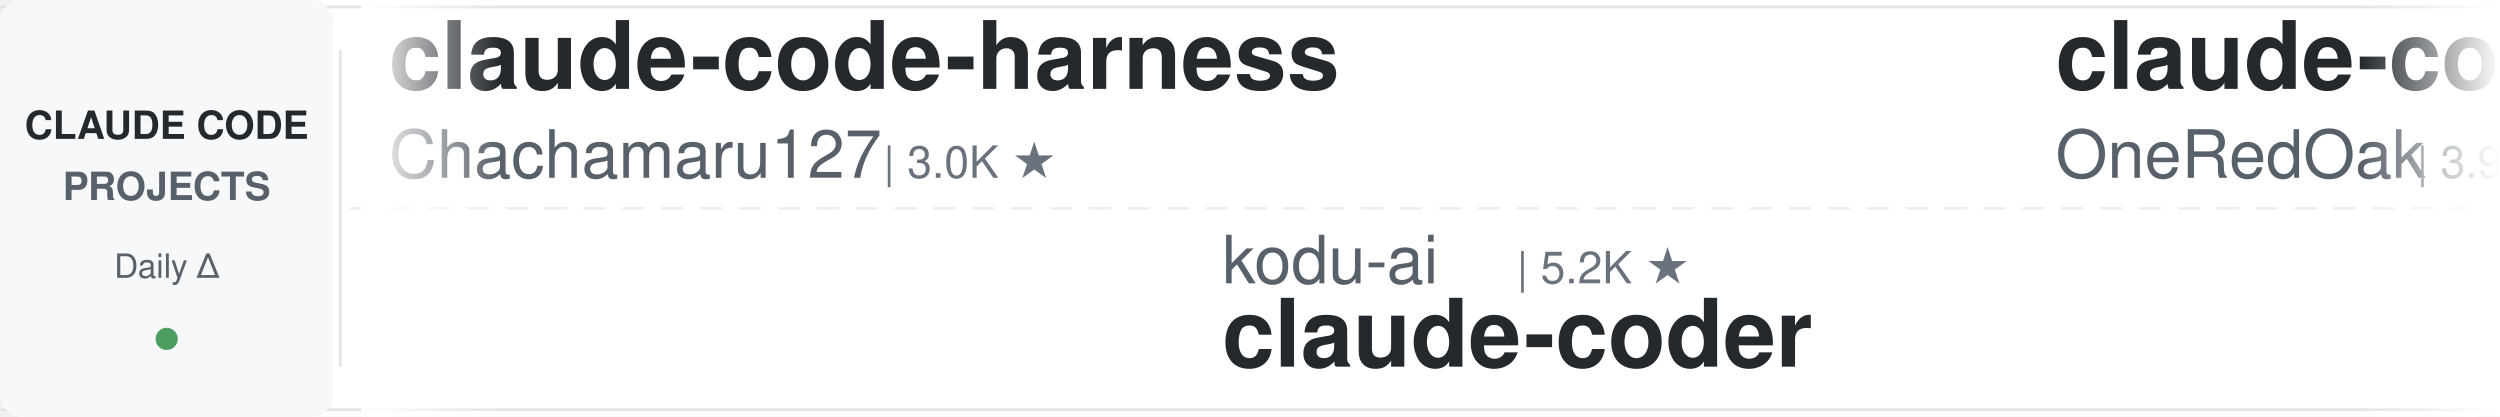
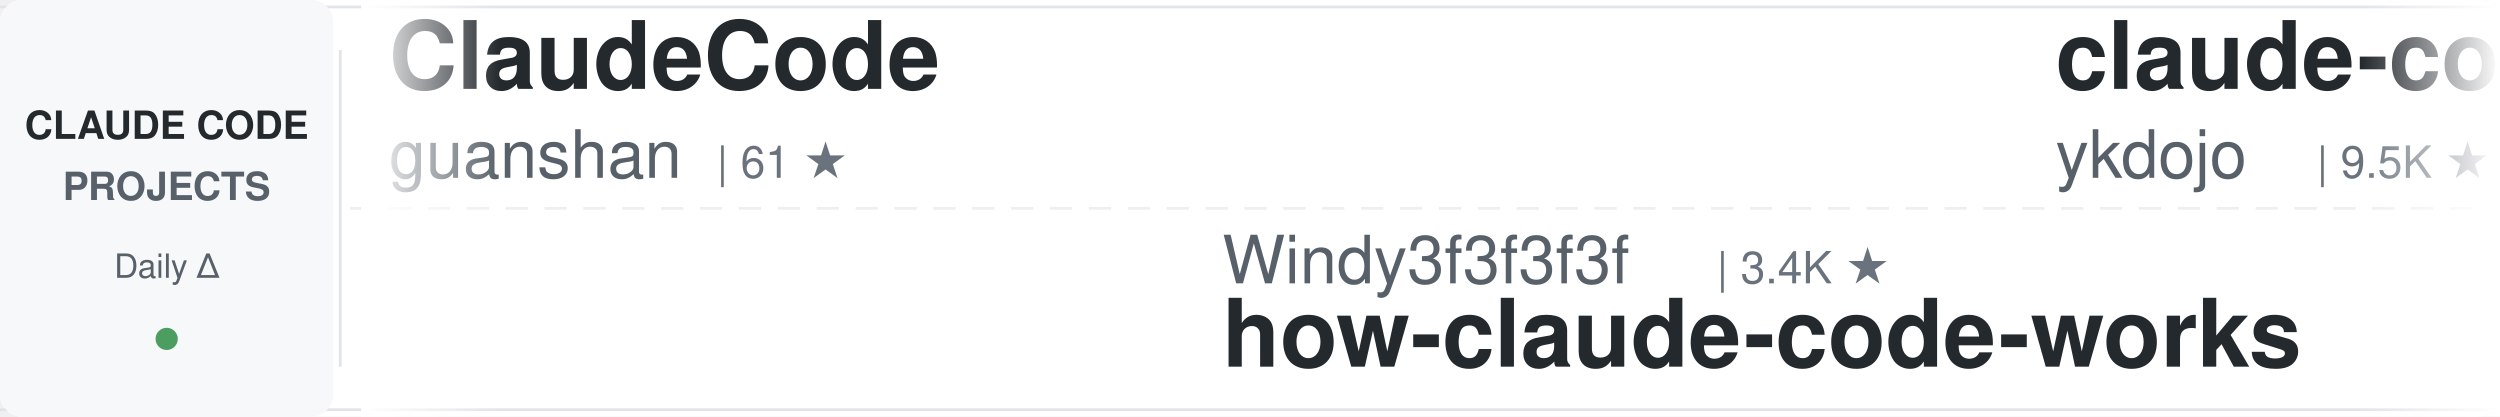
<svg xmlns="http://www.w3.org/2000/svg" width="900" height="150">
  <defs>
    <linearGradient id="awesomeLeftFade" x1="0%" y1="0%" x2="100%" y2="0%">
      <stop offset="0%" style="stop-color:#ffffff;stop-opacity:1" />
      <stop offset="100%" style="stop-color:#ffffff;stop-opacity:0" />
    </linearGradient>
    <linearGradient id="awesomeRightFade" x1="0%" y1="0%" x2="100%" y2="0%">
      <stop offset="0%" style="stop-color:#ffffff;stop-opacity:0" />
      <stop offset="100%" style="stop-color:#ffffff;stop-opacity:1" />
    </linearGradient>
  </defs>
  <rect width="900" height="150" fill="#ffffff" rx="8" />
  <rect x="0" y="2" width="900" height="1" fill="#e1e4e8" />
  <rect x="0" y="147" width="900" height="1" fill="#e1e4e8" />
  <line x1="0" y1="75" x2="900" y2="75" stroke="#e1e4e8" stroke-width="1" stroke-dasharray="8 6" opacity="0.6" />
  <rect x="0" y="0" width="120" height="150" fill="#f6f8fa" rx="8" />
  <text x="60" y="50" font-family="-apple-system, BlinkMacSystemFont, 'Segoe UI', Helvetica, Arial, sans-serif" font-size="14" font-weight="600" fill="#24292e" text-anchor="middle">CLAUDE CODE</text>
  <text x="60" y="72" font-family="-apple-system, BlinkMacSystemFont, 'Segoe UI', Helvetica, Arial, sans-serif" font-size="14" font-weight="600" fill="#586069" text-anchor="middle">PROJECTS</text>
  <text x="60" y="100" font-family="-apple-system, BlinkMacSystemFont, 'Segoe UI', Helvetica, Arial, sans-serif" font-size="12" font-weight="500" fill="#586069" text-anchor="middle">Daily Δ</text>
  <circle cx="60" cy="122" r="4" fill="#22863a" opacity="0.8" />
  <rect x="122" y="18" width="1" height="114" fill="#e1e4e8" />
  <clipPath id="awesomeTickerClip">
    <rect x="130" y="0" width="770" height="150" />
  </clipPath>
  <g clip-path="url(#awesomeTickerClip)">
    <g id="awesomeTickerItems">
      <animateTransform attributeName="transform" attributeType="XML" type="translate" from="0 0" to="-3000 0" dur="54s" repeatCount="indefinite" />
      <g transform="translate(0, 0)">
-         <text x="140" y="32" font-family="-apple-system, BlinkMacSystemFont, 'Segoe UI', Helvetica, Arial, sans-serif" font-size="34" font-weight="600" fill="#24292e">claude-code-harness</text>
-         <text x="140" y="64" font-family="-apple-system, BlinkMacSystemFont, 'Segoe UI', Helvetica, Arial, sans-serif" font-size="24" font-weight="400" fill="#586069">Chachamaru127</text>
-         <text x="318" y="64" font-family="-apple-system, BlinkMacSystemFont, 'Segoe UI', Helvetica, Arial, sans-serif" font-size="16" font-weight="500" fill="#6a737d">| 3.0K ★</text>
+         <text x="140" y="32" font-family="-apple-system, BlinkMacSystemFont, 'Segoe UI', Helvetica, Arial, sans-serif" font-size="34" font-weight="600" fill="#24292e">ClaudeCode</text>
+         <text x="140" y="64" font-family="-apple-system, BlinkMacSystemFont, 'Segoe UI', Helvetica, Arial, sans-serif" font-size="24" font-weight="400" fill="#586069">guanshan</text>
+         <text x="258" y="64" font-family="-apple-system, BlinkMacSystemFont, 'Segoe UI', Helvetica, Arial, sans-serif" font-size="16" font-weight="500" fill="#6a737d">| 61 ★</text>
      </g>
      <g transform="translate(300, 0)">
-         <text x="140" y="102" font-family="-apple-system, BlinkMacSystemFont, 'Segoe UI', Helvetica, Arial, sans-serif" font-size="24" font-weight="400" fill="#586069">kodu-ai</text>
-         <text x="246" y="102" font-family="-apple-system, BlinkMacSystemFont, 'Segoe UI', Helvetica, Arial, sans-serif" font-size="16" font-weight="500" fill="#6a737d">| 5.2K ★</text>
-         <text x="140" y="132" font-family="-apple-system, BlinkMacSystemFont, 'Segoe UI', Helvetica, Arial, sans-serif" font-size="34" font-weight="600" fill="#24292e">claude-coder</text>
+         <text x="140" y="102" font-family="-apple-system, BlinkMacSystemFont, 'Segoe UI', Helvetica, Arial, sans-serif" font-size="24" font-weight="400" fill="#586069">Windy3f3f3f3f</text>
+         <text x="318" y="102" font-family="-apple-system, BlinkMacSystemFont, 'Segoe UI', Helvetica, Arial, sans-serif" font-size="16" font-weight="500" fill="#6a737d">| 3.4K ★</text>
+         <text x="140" y="132" font-family="-apple-system, BlinkMacSystemFont, 'Segoe UI', Helvetica, Arial, sans-serif" font-size="34" font-weight="600" fill="#24292e">how-claude-code-works</text>
      </g>
      <g transform="translate(600, 0)">
-         <text x="140" y="32" font-family="-apple-system, BlinkMacSystemFont, 'Segoe UI', Helvetica, Arial, sans-serif" font-size="34" font-weight="600" fill="#24292e">claude-code-workflows</text>
-         <text x="140" y="64" font-family="-apple-system, BlinkMacSystemFont, 'Segoe UI', Helvetica, Arial, sans-serif" font-size="24" font-weight="400" fill="#586069">OneRedOak</text>
-         <text x="270" y="64" font-family="-apple-system, BlinkMacSystemFont, 'Segoe UI', Helvetica, Arial, sans-serif" font-size="16" font-weight="500" fill="#6a737d">| 3.9K ★</text>
+         <text x="140" y="32" font-family="-apple-system, BlinkMacSystemFont, 'Segoe UI', Helvetica, Arial, sans-serif" font-size="34" font-weight="600" fill="#24292e">claude-code-tips</text>
+         <text x="140" y="64" font-family="-apple-system, BlinkMacSystemFont, 'Segoe UI', Helvetica, Arial, sans-serif" font-size="24" font-weight="400" fill="#586069">ykdojo</text>
+         <text x="234" y="64" font-family="-apple-system, BlinkMacSystemFont, 'Segoe UI', Helvetica, Arial, sans-serif" font-size="16" font-weight="500" fill="#6a737d">| 9.5K ★</text>
+         <text x="311" y="64" font-family="-apple-system, BlinkMacSystemFont, 'Segoe UI', Helvetica, Arial, sans-serif" font-size="16" font-weight="500" fill="#22863a"> +4</text>
      </g>
      <g transform="translate(900, 0)">
+         <text x="140" y="102" font-family="-apple-system, BlinkMacSystemFont, 'Segoe UI', Helvetica, Arial, sans-serif" font-size="24" font-weight="400" fill="#586069">SeemSeam</text>
+         <text x="258" y="102" font-family="-apple-system, BlinkMacSystemFont, 'Segoe UI', Helvetica, Arial, sans-serif" font-size="16" font-weight="500" fill="#6a737d">| 3.4K ★</text>
+         <text x="140" y="132" font-family="-apple-system, BlinkMacSystemFont, 'Segoe UI', Helvetica, Arial, sans-serif" font-size="34" font-weight="600" fill="#24292e">claude_codex_bridge</text>
+       </g>
+       <g transform="translate(1200, 0)">
+         <text x="140" y="32" font-family="-apple-system, BlinkMacSystemFont, 'Segoe UI', Helvetica, Arial, sans-serif" font-size="34" font-weight="600" fill="#24292e">ralph-claude-code</text>
+         <text x="140" y="64" font-family="-apple-system, BlinkMacSystemFont, 'Segoe UI', Helvetica, Arial, sans-serif" font-size="24" font-weight="400" fill="#586069">frankbria</text>
+         <text x="270" y="64" font-family="-apple-system, BlinkMacSystemFont, 'Segoe UI', Helvetica, Arial, sans-serif" font-size="16" font-weight="500" fill="#6a737d">| 9.6K ★</text>
+         <text x="347" y="64" font-family="-apple-system, BlinkMacSystemFont, 'Segoe UI', Helvetica, Arial, sans-serif" font-size="16" font-weight="500" fill="#cb2431"> -1</text>
+       </g>
+       <g transform="translate(1500, 0)">
+         <text x="140" y="102" font-family="-apple-system, BlinkMacSystemFont, 'Segoe UI', Helvetica, Arial, sans-serif" font-size="24" font-weight="400" fill="#586069">huangserva</text>
+         <text x="282" y="102" font-family="-apple-system, BlinkMacSystemFont, 'Segoe UI', Helvetica, Arial, sans-serif" font-size="16" font-weight="500" fill="#6a737d">| 621 ★</text>
+         <text x="140" y="132" font-family="-apple-system, BlinkMacSystemFont, 'Segoe UI', Helvetica, Arial, sans-serif" font-size="34" font-weight="600" fill="#24292e">claude-code-cli</text>
+       </g>
+       <g transform="translate(1800, 0)">
+         <text x="140" y="32" font-family="-apple-system, BlinkMacSystemFont, 'Segoe UI', Helvetica, Arial, sans-serif" font-size="34" font-weight="600" fill="#24292e">pi-vs-claude-code</text>
+         <text x="140" y="64" font-family="-apple-system, BlinkMacSystemFont, 'Segoe UI', Helvetica, Arial, sans-serif" font-size="24" font-weight="400" fill="#586069">disler</text>
+         <text x="234" y="64" font-family="-apple-system, BlinkMacSystemFont, 'Segoe UI', Helvetica, Arial, sans-serif" font-size="16" font-weight="500" fill="#6a737d">| 1.6K ★</text>
+       </g>
+       <g transform="translate(2100, 0)">
+         <text x="140" y="102" font-family="-apple-system, BlinkMacSystemFont, 'Segoe UI', Helvetica, Arial, sans-serif" font-size="24" font-weight="400" fill="#586069">KPR111</text>
+         <text x="234" y="102" font-family="-apple-system, BlinkMacSystemFont, 'Segoe UI', Helvetica, Arial, sans-serif" font-size="16" font-weight="500" fill="#6a737d">| 18 ★</text>
+         <text x="140" y="132" font-family="-apple-system, BlinkMacSystemFont, 'Segoe UI', Helvetica, Arial, sans-serif" font-size="34" font-weight="600" fill="#24292e">Claude-Code</text>
+       </g>
+       <g transform="translate(2400, 0)">
+         <text x="140" y="32" font-family="-apple-system, BlinkMacSystemFont, 'Segoe UI', Helvetica, Arial, sans-serif" font-size="34" font-weight="600" fill="#24292e">claude-code-templates</text>
+         <text x="140" y="64" font-family="-apple-system, BlinkMacSystemFont, 'Segoe UI', Helvetica, Arial, sans-serif" font-size="24" font-weight="400" fill="#586069">davila7</text>
+         <text x="246" y="64" font-family="-apple-system, BlinkMacSystemFont, 'Segoe UI', Helvetica, Arial, sans-serif" font-size="16" font-weight="500" fill="#6a737d">| 30.1K ★</text>
+         <text x="332" y="64" font-family="-apple-system, BlinkMacSystemFont, 'Segoe UI', Helvetica, Arial, sans-serif" font-size="16" font-weight="500" fill="#22863a"> +5</text>
+       </g>
+       <g transform="translate(2700, 0)">
        <text x="140" y="102" font-family="-apple-system, BlinkMacSystemFont, 'Segoe UI', Helvetica, Arial, sans-serif" font-size="24" font-weight="400" fill="#586069">multica-ai</text>
        <text x="282" y="102" font-family="-apple-system, BlinkMacSystemFont, 'Segoe UI', Helvetica, Arial, sans-serif" font-size="16" font-weight="500" fill="#6a737d">| 198.7K ★</text>
-         <text x="377" y="102" font-family="-apple-system, BlinkMacSystemFont, 'Segoe UI', Helvetica, Arial, sans-serif" font-size="16" font-weight="500" fill="#22863a"> +38</text>
+         <text x="377" y="102" font-family="-apple-system, BlinkMacSystemFont, 'Segoe UI', Helvetica, Arial, sans-serif" font-size="16" font-weight="500" fill="#22863a"> +32</text>
        <text x="140" y="132" font-family="-apple-system, BlinkMacSystemFont, 'Segoe UI', Helvetica, Arial, sans-serif" font-size="34" font-weight="600" fill="#24292e">andrej-karpathy-skills</text>
      </g>
-       <g transform="translate(1200, 0)">
-         <text x="140" y="32" font-family="-apple-system, BlinkMacSystemFont, 'Segoe UI', Helvetica, Arial, sans-serif" font-size="34" font-weight="600" fill="#24292e">claude-code-telegram</text>
-         <text x="140" y="64" font-family="-apple-system, BlinkMacSystemFont, 'Segoe UI', Helvetica, Arial, sans-serif" font-size="24" font-weight="400" fill="#586069">RichardAtCT</text>
-         <text x="294" y="64" font-family="-apple-system, BlinkMacSystemFont, 'Segoe UI', Helvetica, Arial, sans-serif" font-size="16" font-weight="500" fill="#6a737d">| 2.7K ★</text>
-         <text x="371" y="64" font-family="-apple-system, BlinkMacSystemFont, 'Segoe UI', Helvetica, Arial, sans-serif" font-size="16" font-weight="500" fill="#22863a"> +1</text>
-       </g>
-       <g transform="translate(1500, 0)">
-         <text x="140" y="102" font-family="-apple-system, BlinkMacSystemFont, 'Segoe UI', Helvetica, Arial, sans-serif" font-size="24" font-weight="400" fill="#586069">fazxes</text>
-         <text x="234" y="102" font-family="-apple-system, BlinkMacSystemFont, 'Segoe UI', Helvetica, Arial, sans-serif" font-size="16" font-weight="500" fill="#6a737d">| 229 ★</text>
-         <text x="140" y="132" font-family="-apple-system, BlinkMacSystemFont, 'Segoe UI', Helvetica, Arial, sans-serif" font-size="34" font-weight="600" fill="#24292e">Claude-code</text>
-       </g>
-       <g transform="translate(1800, 0)">
-         <text x="140" y="32" font-family="-apple-system, BlinkMacSystemFont, 'Segoe UI', Helvetica, Arial, sans-serif" font-size="34" font-weight="600" fill="#24292e">Claude-Code-Game-Studios</text>
-         <text x="140" y="64" font-family="-apple-system, BlinkMacSystemFont, 'Segoe UI', Helvetica, Arial, sans-serif" font-size="24" font-weight="400" fill="#586069">Donchitos</text>
-         <text x="270" y="64" font-family="-apple-system, BlinkMacSystemFont, 'Segoe UI', Helvetica, Arial, sans-serif" font-size="16" font-weight="500" fill="#6a737d">| 23.6K ★</text>
-         <text x="356" y="64" font-family="-apple-system, BlinkMacSystemFont, 'Segoe UI', Helvetica, Arial, sans-serif" font-size="16" font-weight="500" fill="#22863a"> +4</text>
-       </g>
-       <g transform="translate(2100, 0)">
-         <text x="140" y="102" font-family="-apple-system, BlinkMacSystemFont, 'Segoe UI', Helvetica, Arial, sans-serif" font-size="24" font-weight="400" fill="#586069">krusemediallc</text>
-         <text x="318" y="102" font-family="-apple-system, BlinkMacSystemFont, 'Segoe UI', Helvetica, Arial, sans-serif" font-size="16" font-weight="500" fill="#6a737d">| 1.1K ★</text>
-         <text x="140" y="132" font-family="-apple-system, BlinkMacSystemFont, 'Segoe UI', Helvetica, Arial, sans-serif" font-size="34" font-weight="600" fill="#24292e">arcads-claude-code</text>
-       </g>
-       <g transform="translate(2400, 0)">
-         <text x="140" y="32" font-family="-apple-system, BlinkMacSystemFont, 'Segoe UI', Helvetica, Arial, sans-serif" font-size="34" font-weight="600" fill="#24292e">Claude-code</text>
-         <text x="140" y="64" font-family="-apple-system, BlinkMacSystemFont, 'Segoe UI', Helvetica, Arial, sans-serif" font-size="24" font-weight="400" fill="#586069">zstmfhy</text>
-         <text x="246" y="64" font-family="-apple-system, BlinkMacSystemFont, 'Segoe UI', Helvetica, Arial, sans-serif" font-size="16" font-weight="500" fill="#6a737d">| 190 ★</text>
-       </g>
-       <g transform="translate(2700, 0)">
-         <text x="140" y="102" font-family="-apple-system, BlinkMacSystemFont, 'Segoe UI', Helvetica, Arial, sans-serif" font-size="24" font-weight="400" fill="#586069">hangsman</text>
-         <text x="258" y="102" font-family="-apple-system, BlinkMacSystemFont, 'Segoe UI', Helvetica, Arial, sans-serif" font-size="16" font-weight="500" fill="#6a737d">| 790 ★</text>
-         <text x="140" y="132" font-family="-apple-system, BlinkMacSystemFont, 'Segoe UI', Helvetica, Arial, sans-serif" font-size="34" font-weight="600" fill="#24292e">claude-code-source</text>
-       </g>
      <g transform="translate(3000, 0)">
-         <text x="140" y="32" font-family="-apple-system, BlinkMacSystemFont, 'Segoe UI', Helvetica, Arial, sans-serif" font-size="34" font-weight="600" fill="#24292e">claude-code-harness</text>
-         <text x="140" y="64" font-family="-apple-system, BlinkMacSystemFont, 'Segoe UI', Helvetica, Arial, sans-serif" font-size="24" font-weight="400" fill="#586069">Chachamaru127</text>
-         <text x="318" y="64" font-family="-apple-system, BlinkMacSystemFont, 'Segoe UI', Helvetica, Arial, sans-serif" font-size="16" font-weight="500" fill="#6a737d">| 3.0K ★</text>
+         <text x="140" y="32" font-family="-apple-system, BlinkMacSystemFont, 'Segoe UI', Helvetica, Arial, sans-serif" font-size="34" font-weight="600" fill="#24292e">ClaudeCode</text>
+         <text x="140" y="64" font-family="-apple-system, BlinkMacSystemFont, 'Segoe UI', Helvetica, Arial, sans-serif" font-size="24" font-weight="400" fill="#586069">guanshan</text>
+         <text x="258" y="64" font-family="-apple-system, BlinkMacSystemFont, 'Segoe UI', Helvetica, Arial, sans-serif" font-size="16" font-weight="500" fill="#6a737d">| 61 ★</text>
      </g>
      <g transform="translate(3300, 0)">
-         <text x="140" y="102" font-family="-apple-system, BlinkMacSystemFont, 'Segoe UI', Helvetica, Arial, sans-serif" font-size="24" font-weight="400" fill="#586069">kodu-ai</text>
-         <text x="246" y="102" font-family="-apple-system, BlinkMacSystemFont, 'Segoe UI', Helvetica, Arial, sans-serif" font-size="16" font-weight="500" fill="#6a737d">| 5.2K ★</text>
-         <text x="140" y="132" font-family="-apple-system, BlinkMacSystemFont, 'Segoe UI', Helvetica, Arial, sans-serif" font-size="34" font-weight="600" fill="#24292e">claude-coder</text>
+         <text x="140" y="102" font-family="-apple-system, BlinkMacSystemFont, 'Segoe UI', Helvetica, Arial, sans-serif" font-size="24" font-weight="400" fill="#586069">Windy3f3f3f3f</text>
+         <text x="318" y="102" font-family="-apple-system, BlinkMacSystemFont, 'Segoe UI', Helvetica, Arial, sans-serif" font-size="16" font-weight="500" fill="#6a737d">| 3.4K ★</text>
+         <text x="140" y="132" font-family="-apple-system, BlinkMacSystemFont, 'Segoe UI', Helvetica, Arial, sans-serif" font-size="34" font-weight="600" fill="#24292e">how-claude-code-works</text>
      </g>
      <g transform="translate(3600, 0)">
-         <text x="140" y="32" font-family="-apple-system, BlinkMacSystemFont, 'Segoe UI', Helvetica, Arial, sans-serif" font-size="34" font-weight="600" fill="#24292e">claude-code-workflows</text>
-         <text x="140" y="64" font-family="-apple-system, BlinkMacSystemFont, 'Segoe UI', Helvetica, Arial, sans-serif" font-size="24" font-weight="400" fill="#586069">OneRedOak</text>
-         <text x="270" y="64" font-family="-apple-system, BlinkMacSystemFont, 'Segoe UI', Helvetica, Arial, sans-serif" font-size="16" font-weight="500" fill="#6a737d">| 3.9K ★</text>
+         <text x="140" y="32" font-family="-apple-system, BlinkMacSystemFont, 'Segoe UI', Helvetica, Arial, sans-serif" font-size="34" font-weight="600" fill="#24292e">claude-code-tips</text>
+         <text x="140" y="64" font-family="-apple-system, BlinkMacSystemFont, 'Segoe UI', Helvetica, Arial, sans-serif" font-size="24" font-weight="400" fill="#586069">ykdojo</text>
+         <text x="234" y="64" font-family="-apple-system, BlinkMacSystemFont, 'Segoe UI', Helvetica, Arial, sans-serif" font-size="16" font-weight="500" fill="#6a737d">| 9.5K ★</text>
+         <text x="311" y="64" font-family="-apple-system, BlinkMacSystemFont, 'Segoe UI', Helvetica, Arial, sans-serif" font-size="16" font-weight="500" fill="#22863a"> +4</text>
      </g>
      <g transform="translate(3900, 0)">
-         <text x="140" y="102" font-family="-apple-system, BlinkMacSystemFont, 'Segoe UI', Helvetica, Arial, sans-serif" font-size="24" font-weight="400" fill="#586069">multica-ai</text>
-         <text x="282" y="102" font-family="-apple-system, BlinkMacSystemFont, 'Segoe UI', Helvetica, Arial, sans-serif" font-size="16" font-weight="500" fill="#6a737d">| 198.7K ★</text>
-         <text x="377" y="102" font-family="-apple-system, BlinkMacSystemFont, 'Segoe UI', Helvetica, Arial, sans-serif" font-size="16" font-weight="500" fill="#22863a"> +38</text>
-         <text x="140" y="132" font-family="-apple-system, BlinkMacSystemFont, 'Segoe UI', Helvetica, Arial, sans-serif" font-size="34" font-weight="600" fill="#24292e">andrej-karpathy-skills</text>
+         <text x="140" y="102" font-family="-apple-system, BlinkMacSystemFont, 'Segoe UI', Helvetica, Arial, sans-serif" font-size="24" font-weight="400" fill="#586069">SeemSeam</text>
+         <text x="258" y="102" font-family="-apple-system, BlinkMacSystemFont, 'Segoe UI', Helvetica, Arial, sans-serif" font-size="16" font-weight="500" fill="#6a737d">| 3.4K ★</text>
+         <text x="140" y="132" font-family="-apple-system, BlinkMacSystemFont, 'Segoe UI', Helvetica, Arial, sans-serif" font-size="34" font-weight="600" fill="#24292e">claude_codex_bridge</text>
      </g>
    </g>
  </g>
  <rect x="130" y="0" width="50" height="150" fill="url(#awesomeLeftFade)" />
  <rect x="850" y="0" width="50" height="150" fill="url(#awesomeRightFade)" />
</svg>
